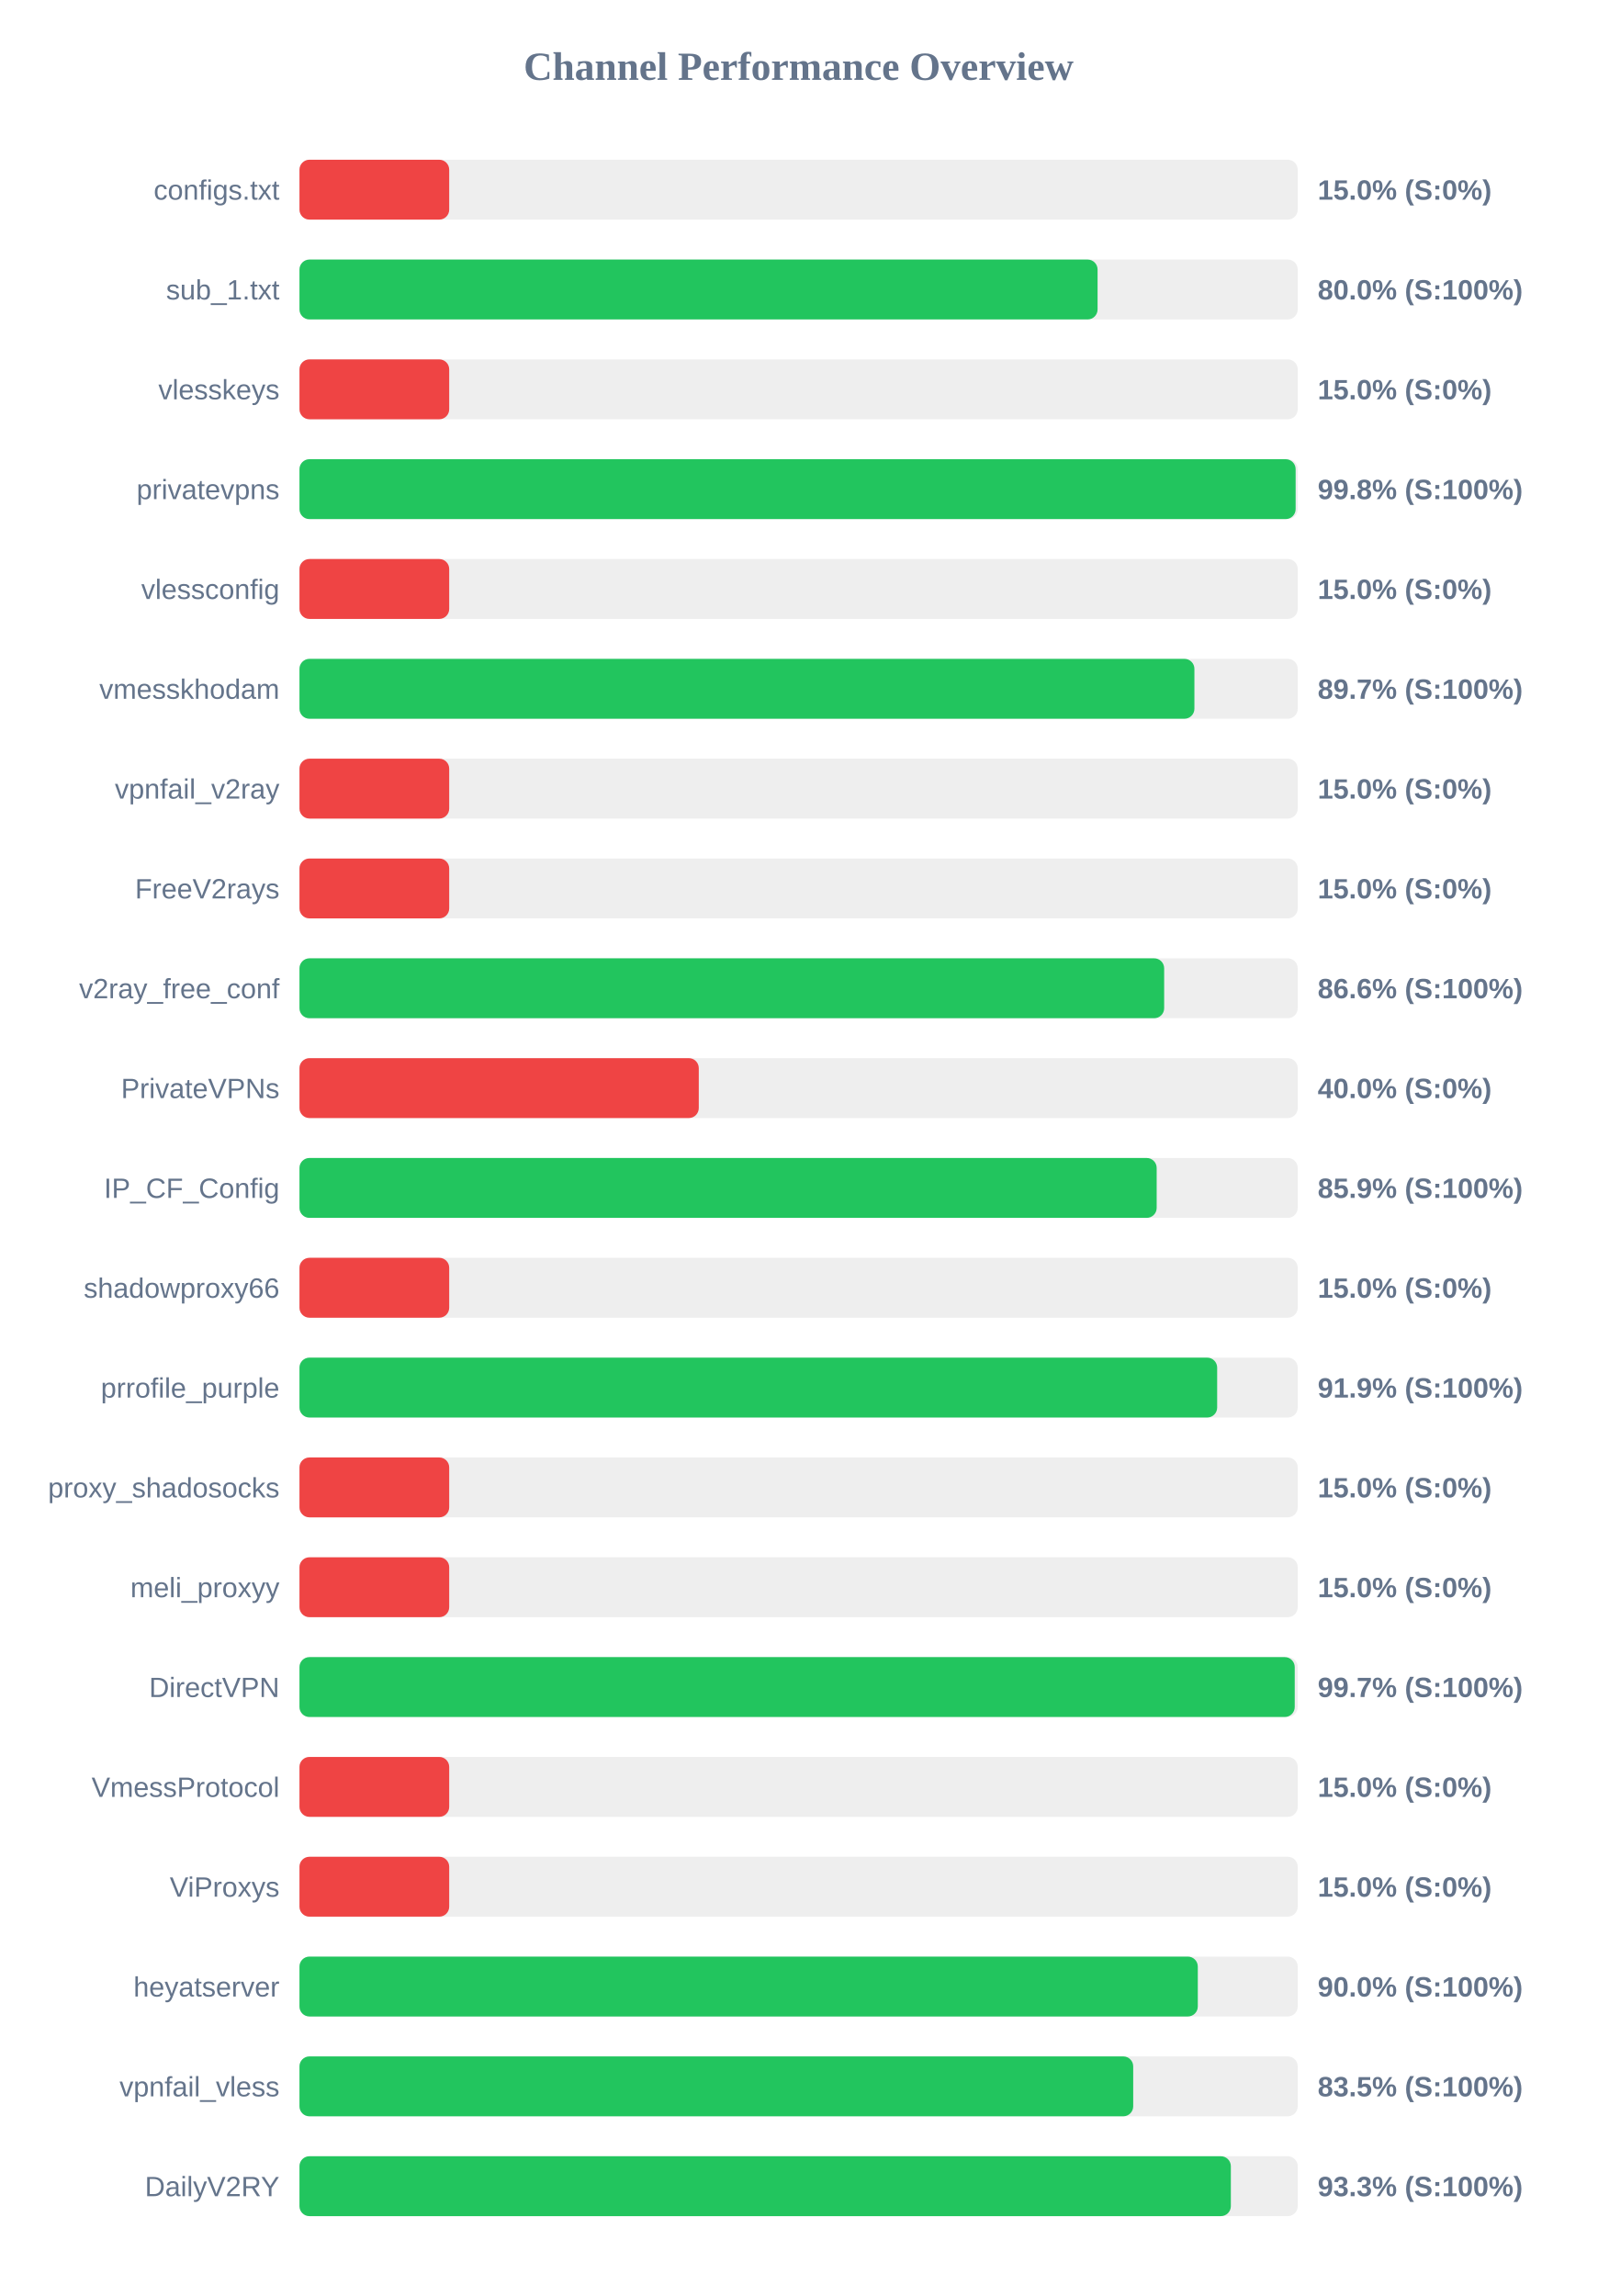
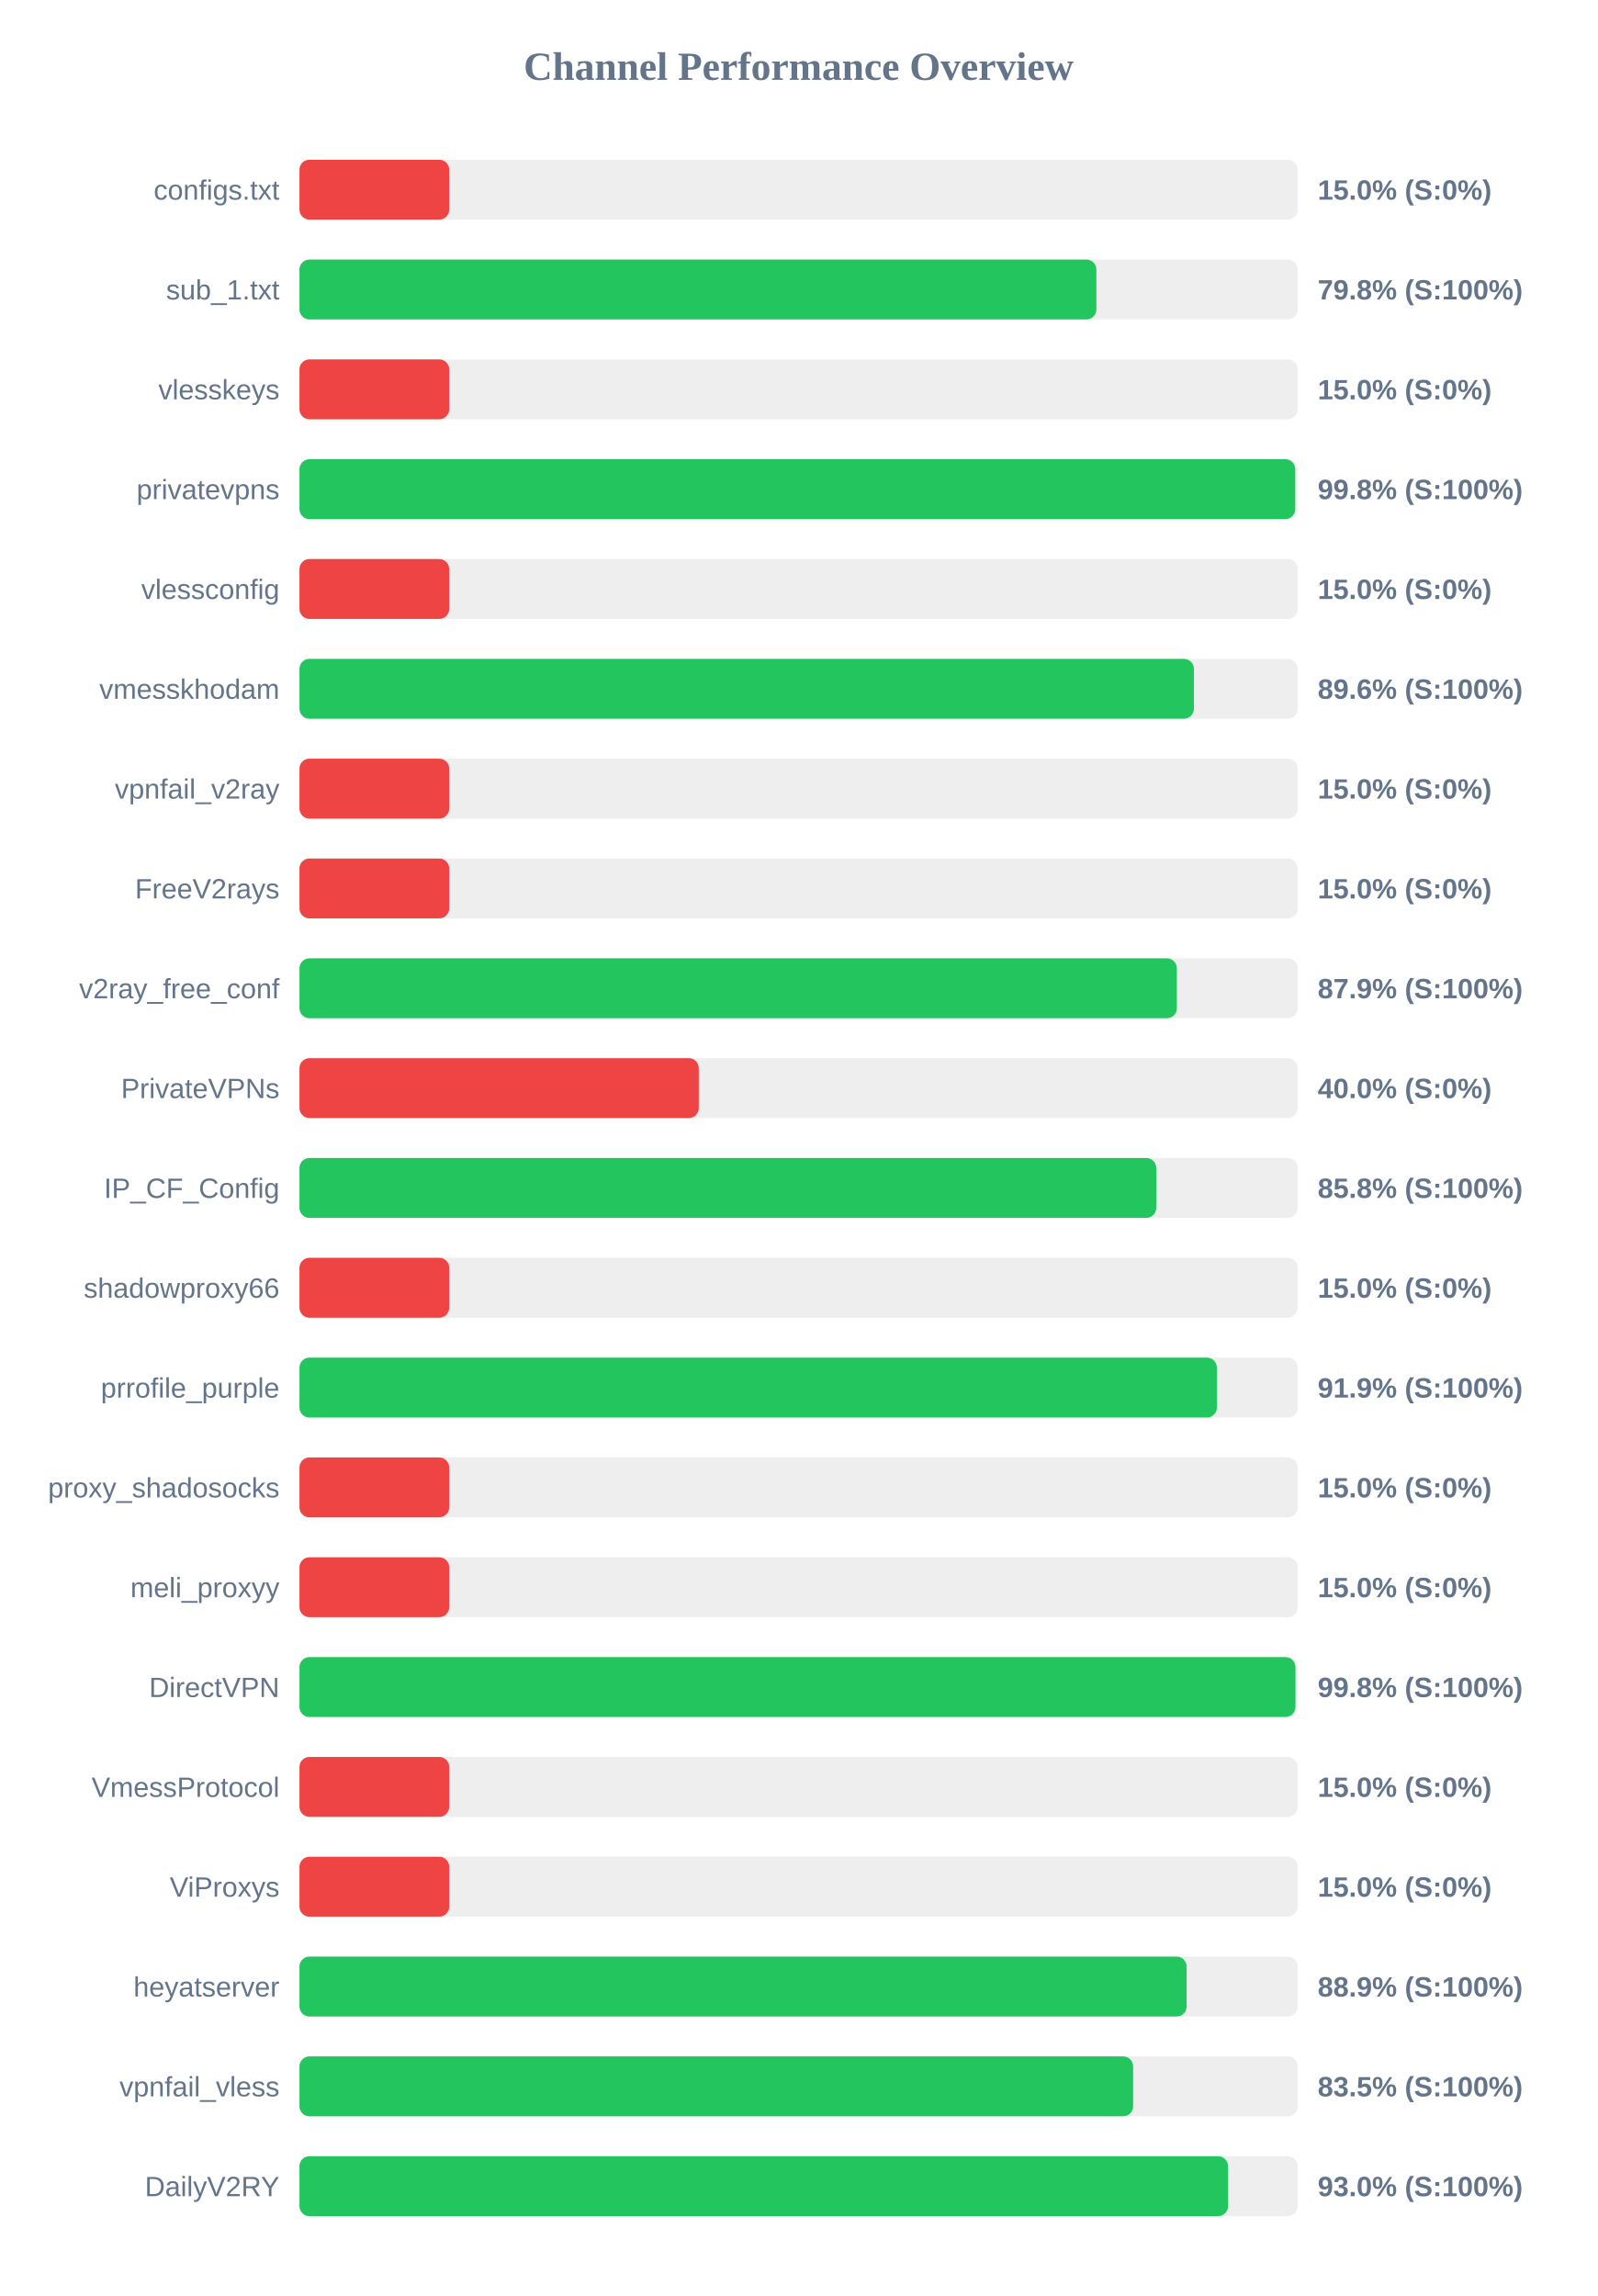
<svg xmlns="http://www.w3.org/2000/svg" width="800" height="1150" version="1.1">
  <style>
        .row { font: 14px Arial; fill: #64748b; }
        .score { font: bold 14px Arial; fill: #64748b; }
    </style>
  <text x="400" y="40" text-anchor="middle" font-size="20px" font-weight="bold" fill="#64748b">Channel Performance Overview</text>
  <rect x="150" y="80" width="500" height="30" fill="#eee" rx="5" />
  <rect x="150" y="80" width="75.0" height="30" fill="#ef4444" rx="5" />
  <text x="140" y="100" text-anchor="end" class="row">configs.txt</text>
  <text x="660" y="100" text-anchor="start" class="score">15.0% (S:0%)</text>
  <rect x="150" y="130" width="500" height="30" fill="#eee" rx="5" />
-   <rect x="150" y="130" width="399.75" height="30" fill="#22c55e" rx="5" />
+   <rect x="150" y="130" width="399.15" height="30" fill="#22c55e" rx="5" />
  <text x="140" y="150" text-anchor="end" class="row">sub_1.txt</text>
-   <text x="660" y="150" text-anchor="start" class="score">80.0% (S:100%)</text>
+   <text x="660" y="150" text-anchor="start" class="score">79.8% (S:100%)</text>
  <rect x="150" y="180" width="500" height="30" fill="#eee" rx="5" />
  <rect x="150" y="180" width="75.0" height="30" fill="#ef4444" rx="5" />
  <text x="140" y="200" text-anchor="end" class="row">vlesskeys</text>
  <text x="660" y="200" text-anchor="start" class="score">15.0% (S:0%)</text>
  <rect x="150" y="230" width="500" height="30" fill="#eee" rx="5" />
-   <rect x="150" y="230" width="498.95" height="30" fill="#22c55e" rx="5" />
+   <rect x="150" y="230" width="498.75" height="30" fill="#22c55e" rx="5" />
  <text x="140" y="250" text-anchor="end" class="row">privatevpns</text>
  <text x="660" y="250" text-anchor="start" class="score">99.8% (S:100%)</text>
  <rect x="150" y="280" width="500" height="30" fill="#eee" rx="5" />
  <rect x="150" y="280" width="75.0" height="30" fill="#ef4444" rx="5" />
  <text x="140" y="300" text-anchor="end" class="row">vlessconfig</text>
  <text x="660" y="300" text-anchor="start" class="score">15.0% (S:0%)</text>
  <rect x="150" y="330" width="500" height="30" fill="#eee" rx="5" />
-   <rect x="150" y="330" width="448.25" height="30" fill="#22c55e" rx="5" />
+   <rect x="150" y="330" width="448.0" height="30" fill="#22c55e" rx="5" />
  <text x="140" y="350" text-anchor="end" class="row">vmesskhodam</text>
-   <text x="660" y="350" text-anchor="start" class="score">89.7% (S:100%)</text>
+   <text x="660" y="350" text-anchor="start" class="score">89.6% (S:100%)</text>
  <rect x="150" y="380" width="500" height="30" fill="#eee" rx="5" />
  <rect x="150" y="380" width="75.0" height="30" fill="#ef4444" rx="5" />
  <text x="140" y="400" text-anchor="end" class="row">vpnfail_v2ray</text>
  <text x="660" y="400" text-anchor="start" class="score">15.0% (S:0%)</text>
  <rect x="150" y="430" width="500" height="30" fill="#eee" rx="5" />
  <rect x="150" y="430" width="75.0" height="30" fill="#ef4444" rx="5" />
  <text x="140" y="450" text-anchor="end" class="row">FreeV2rays</text>
  <text x="660" y="450" text-anchor="start" class="score">15.0% (S:0%)</text>
  <rect x="150" y="480" width="500" height="30" fill="#eee" rx="5" />
-   <rect x="150" y="480" width="433.1" height="30" fill="#22c55e" rx="5" />
+   <rect x="150" y="480" width="439.45" height="30" fill="#22c55e" rx="5" />
  <text x="140" y="500" text-anchor="end" class="row">v2ray_free_conf</text>
-   <text x="660" y="500" text-anchor="start" class="score">86.6% (S:100%)</text>
+   <text x="660" y="500" text-anchor="start" class="score">87.9% (S:100%)</text>
  <rect x="150" y="530" width="500" height="30" fill="#eee" rx="5" />
  <rect x="150" y="530" width="200.0" height="30" fill="#ef4444" rx="5" />
  <text x="140" y="550" text-anchor="end" class="row">PrivateVPNs</text>
  <text x="660" y="550" text-anchor="start" class="score">40.0% (S:0%)</text>
  <rect x="150" y="580" width="500" height="30" fill="#eee" rx="5" />
-   <rect x="150" y="580" width="429.35" height="30" fill="#22c55e" rx="5" />
+   <rect x="150" y="580" width="429.15" height="30" fill="#22c55e" rx="5" />
  <text x="140" y="600" text-anchor="end" class="row">IP_CF_Config</text>
-   <text x="660" y="600" text-anchor="start" class="score">85.9% (S:100%)</text>
+   <text x="660" y="600" text-anchor="start" class="score">85.8% (S:100%)</text>
  <rect x="150" y="630" width="500" height="30" fill="#eee" rx="5" />
  <rect x="150" y="630" width="75.0" height="30" fill="#ef4444" rx="5" />
  <text x="140" y="650" text-anchor="end" class="row">shadowproxy66</text>
  <text x="660" y="650" text-anchor="start" class="score">15.0% (S:0%)</text>
  <rect x="150" y="680" width="500" height="30" fill="#eee" rx="5" />
-   <rect x="150" y="680" width="459.65" height="30" fill="#22c55e" rx="5" />
+   <rect x="150" y="680" width="459.5" height="30" fill="#22c55e" rx="5" />
  <text x="140" y="700" text-anchor="end" class="row">prrofile_purple</text>
  <text x="660" y="700" text-anchor="start" class="score">91.9% (S:100%)</text>
  <rect x="150" y="730" width="500" height="30" fill="#eee" rx="5" />
  <rect x="150" y="730" width="75.0" height="30" fill="#ef4444" rx="5" />
  <text x="140" y="750" text-anchor="end" class="row">proxy_shadosocks</text>
  <text x="660" y="750" text-anchor="start" class="score">15.0% (S:0%)</text>
  <rect x="150" y="780" width="500" height="30" fill="#eee" rx="5" />
  <rect x="150" y="780" width="75.0" height="30" fill="#ef4444" rx="5" />
  <text x="140" y="800" text-anchor="end" class="row">meli_proxyy</text>
  <text x="660" y="800" text-anchor="start" class="score">15.0% (S:0%)</text>
  <rect x="150" y="830" width="500" height="30" fill="#eee" rx="5" />
-   <rect x="150" y="830" width="498.5" height="30" fill="#22c55e" rx="5" />
+   <rect x="150" y="830" width="498.85" height="30" fill="#22c55e" rx="5" />
  <text x="140" y="850" text-anchor="end" class="row">DirectVPN</text>
-   <text x="660" y="850" text-anchor="start" class="score">99.7% (S:100%)</text>
+   <text x="660" y="850" text-anchor="start" class="score">99.8% (S:100%)</text>
  <rect x="150" y="880" width="500" height="30" fill="#eee" rx="5" />
  <rect x="150" y="880" width="75.0" height="30" fill="#ef4444" rx="5" />
  <text x="140" y="900" text-anchor="end" class="row">VmessProtocol</text>
  <text x="660" y="900" text-anchor="start" class="score">15.0% (S:0%)</text>
  <rect x="150" y="930" width="500" height="30" fill="#eee" rx="5" />
  <rect x="150" y="930" width="75.0" height="30" fill="#ef4444" rx="5" />
  <text x="140" y="950" text-anchor="end" class="row">ViProxys</text>
  <text x="660" y="950" text-anchor="start" class="score">15.0% (S:0%)</text>
  <rect x="150" y="980" width="500" height="30" fill="#eee" rx="5" />
-   <rect x="150" y="980" width="449.95" height="30" fill="#22c55e" rx="5" />
+   <rect x="150" y="980" width="444.35" height="30" fill="#22c55e" rx="5" />
  <text x="140" y="1000" text-anchor="end" class="row">heyatserver</text>
-   <text x="660" y="1000" text-anchor="start" class="score">90.0% (S:100%)</text>
+   <text x="660" y="1000" text-anchor="start" class="score">88.9% (S:100%)</text>
  <rect x="150" y="1030" width="500" height="30" fill="#eee" rx="5" />
-   <rect x="150" y="1030" width="417.6" height="30" fill="#22c55e" rx="5" />
+   <rect x="150" y="1030" width="417.55" height="30" fill="#22c55e" rx="5" />
  <text x="140" y="1050" text-anchor="end" class="row">vpnfail_vless</text>
  <text x="660" y="1050" text-anchor="start" class="score">83.5% (S:100%)</text>
  <rect x="150" y="1080" width="500" height="30" fill="#eee" rx="5" />
-   <rect x="150" y="1080" width="466.5" height="30" fill="#22c55e" rx="5" />
+   <rect x="150" y="1080" width="465.1" height="30" fill="#22c55e" rx="5" />
  <text x="140" y="1100" text-anchor="end" class="row">DailyV2RY</text>
-   <text x="660" y="1100" text-anchor="start" class="score">93.3% (S:100%)</text>
+   <text x="660" y="1100" text-anchor="start" class="score">93.0% (S:100%)</text>
</svg>
